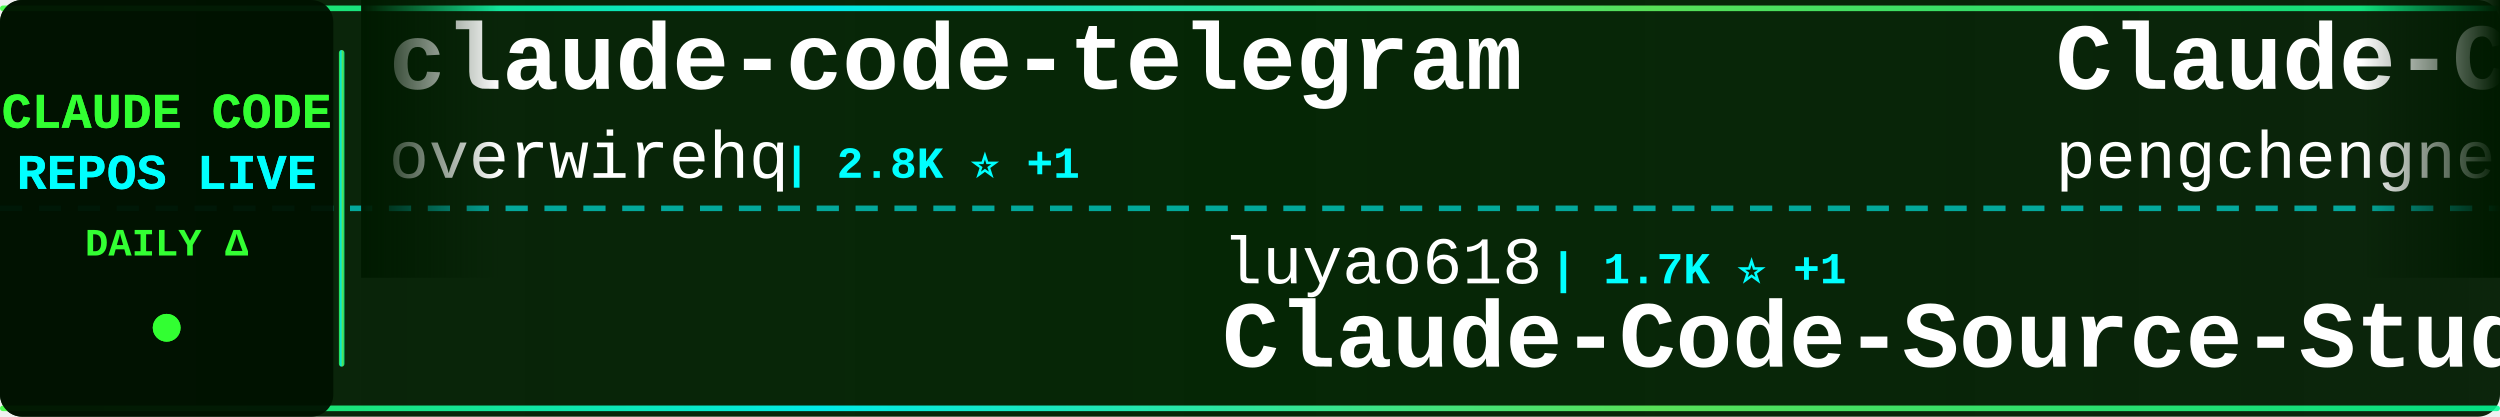
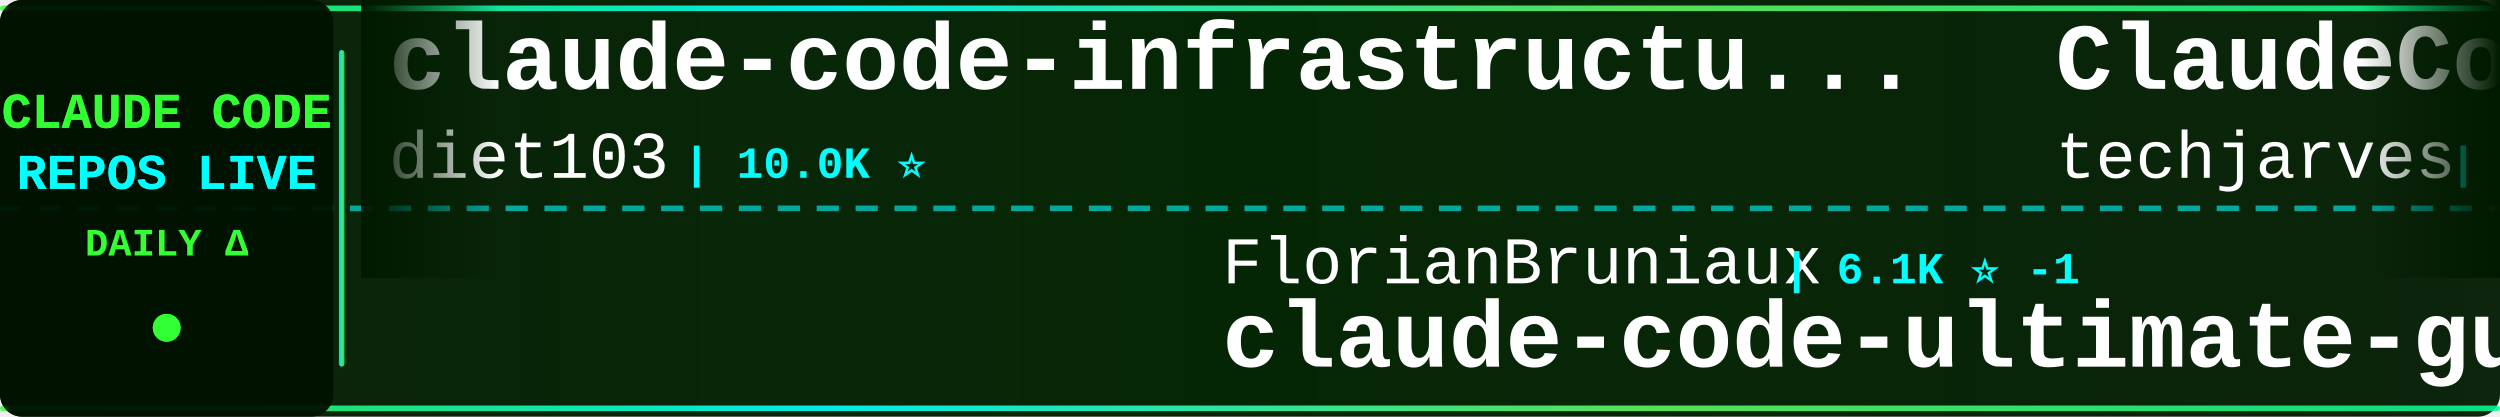
<svg xmlns="http://www.w3.org/2000/svg" width="900" height="150">
  <defs>
    <linearGradient id="tickerBg" x1="0%" y1="0%" x2="100%" y2="0%">
      <stop offset="0%" style="stop-color:#001a00;stop-opacity:0.95" />
      <stop offset="50%" style="stop-color:#002200;stop-opacity:0.98" />
      <stop offset="100%" style="stop-color:#001a00;stop-opacity:0.95" />
    </linearGradient>
    <linearGradient id="borderGrad" x1="0%" y1="0%" x2="100%" y2="0%">
      <stop offset="0%" style="stop-color:#33ff33;stop-opacity:0.85">
        <animate attributeName="stop-opacity" values="0.85;1;0.85" dur="2s" repeatCount="indefinite" />
      </stop>
      <stop offset="33%" style="stop-color:#00ffff;stop-opacity:0.9">
        <animate attributeName="stop-opacity" values="0.9;1;0.9" dur="2.2s" repeatCount="indefinite" />
      </stop>
      <stop offset="66%" style="stop-color:#66ff66;stop-opacity:0.85">
        <animate attributeName="stop-opacity" values="0.85;1;0.85" dur="1.8s" repeatCount="indefinite" />
      </stop>
      <stop offset="100%" style="stop-color:#00ff99;stop-opacity:0.85">
        <animate attributeName="stop-opacity" values="0.85;1;0.85" dur="2s" repeatCount="indefinite" />
      </stop>
    </linearGradient>
    <filter id="textGlow">
      <feGaussianBlur stdDeviation="0.1" result="coloredBlur" />
      <feMerge>
        <feMergeNode in="coloredBlur" />
        <feMergeNode in="SourceGraphic" />
      </feMerge>
    </filter>
    <filter id="metricGlow">
      <feGaussianBlur stdDeviation="0.2" result="coloredBlur" />
      <feMerge>
        <feMergeNode in="coloredBlur" />
        <feMergeNode in="SourceGraphic" />
      </feMerge>
    </filter>
    <linearGradient id="leftFade" x1="0%" y1="0%" x2="100%" y2="0%">
      <stop offset="0%" style="stop-color:#001a00;stop-opacity:1" />
      <stop offset="100%" style="stop-color:#001a00;stop-opacity:0" />
    </linearGradient>
    <linearGradient id="rightFade" x1="0%" y1="0%" x2="100%" y2="0%">
      <stop offset="0%" style="stop-color:#001a00;stop-opacity:0" />
      <stop offset="100%" style="stop-color:#001a00;stop-opacity:1" />
    </linearGradient>
  </defs>
  <rect width="900" height="150" fill="url(#tickerBg)" rx="8" />
  <rect x="0" y="2" width="900" height="2" fill="url(#borderGrad)" rx="1" />
  <rect x="0" y="146" width="900" height="2" fill="url(#borderGrad)" rx="1" />
  <line x1="0" y1="75" x2="900" y2="75" stroke="#00ffff" stroke-width="2" stroke-dasharray="8 6" opacity="0.6" />
  <rect x="0" y="0" width="120" height="150" fill="#001100" opacity="0.95" rx="8" />
  <text x="60" y="46" font-family="'Courier New', monospace" font-size="18" font-weight="bold" fill="#33ff33" text-anchor="middle" filter="url(#textGlow)">
    CLAUDE CODE
  </text>
  <text x="60" y="68" font-family="'Courier New', monospace" font-size="18" font-weight="bold" fill="#00ffff" text-anchor="middle" filter="url(#textGlow)">
    REPOS LIVE
  </text>
  <text x="60" y="92" font-family="'Courier New', monospace" font-size="14" font-weight="bold" fill="#33ff33" text-anchor="middle">
    DAILY Δ
  </text>
  <circle cx="60" cy="118" r="5" fill="#33ff33" filter="url(#metricGlow)">
    <animate attributeName="r" values="4;6;4" dur="1.5s" repeatCount="indefinite" />
    <animate attributeName="opacity" values="0.6;1;0.6" dur="1.5s" repeatCount="indefinite" />
  </circle>
  <rect x="122" y="18" width="2" height="114" fill="url(#borderGrad)" rx="1" />
  <clipPath id="tickerClip">
    <rect x="130" y="0" width="770" height="150" />
  </clipPath>
  <g clip-path="url(#tickerClip)">
    <g id="tickerItems">
      <animateTransform attributeName="transform" attributeType="XML" type="translate" from="0 0" to="-3000 0" dur="54s" repeatCount="indefinite" />
      <g transform="translate(0, 0)">
-         <text x="140" y="32" font-family="'Courier New', monospace" font-size="34" font-weight="bold" fill="#ffffff">claude-code-telegram</text>
-         <text x="140" y="64" font-family="'Courier New', monospace" font-size="24" font-weight="normal" fill="#ffffff" opacity="1.0">overwirehq</text>
-         <text x="282" y="64" font-family="'Courier New', monospace" font-size="16" font-weight="bold" fill="#00ffff"> | 2.8K ⭐ +1</text>
+         <text x="140" y="32" font-family="'Courier New', monospace" font-size="34" font-weight="bold" fill="#ffffff">claude-code-infrastructu...</text>
+         <text x="140" y="64" font-family="'Courier New', monospace" font-size="24" font-weight="normal" fill="#ffffff" opacity="1.0">diet103</text>
+         <text x="246" y="64" font-family="'Courier New', monospace" font-size="16" font-weight="bold" fill="#00ffff"> | 10.0K ⭐</text>
      </g>
      <g transform="translate(300, 0)">
-         <text x="140" y="102" font-family="'Courier New', monospace" font-size="24" font-weight="normal" fill="#ffffff" opacity="1.0">luyao618</text>
-         <text x="258" y="102" font-family="'Courier New', monospace" font-size="16" font-weight="bold" fill="#00ffff"> | 1.7K ⭐ +1</text>
-         <text x="140" y="132" font-family="'Courier New', monospace" font-size="34" font-weight="bold" fill="#ffffff">Claude-Code-Source-Study</text>
+         <text x="140" y="102" font-family="'Courier New', monospace" font-size="24" font-weight="normal" fill="#ffffff" opacity="1.0">FlorianBruniaux</text>
+         <text x="342" y="102" font-family="'Courier New', monospace" font-size="16" font-weight="bold" fill="#00ffff"> | 6.1K ⭐ -1</text>
+         <text x="140" y="132" font-family="'Courier New', monospace" font-size="34" font-weight="bold" fill="#ffffff">claude-code-ultimate-gui...</text>
      </g>
      <g transform="translate(600, 0)">
-         <text x="140" y="32" font-family="'Courier New', monospace" font-size="34" font-weight="bold" fill="#ffffff">Claude-Code</text>
-         <text x="140" y="64" font-family="'Courier New', monospace" font-size="24" font-weight="normal" fill="#ffffff" opacity="1.0">pengchengneo</text>
-         <text x="306" y="64" font-family="'Courier New', monospace" font-size="16" font-weight="bold" fill="#00ffff"> | 1.8K ⭐ -1</text>
+         <text x="140" y="32" font-family="'Courier New', monospace" font-size="34" font-weight="bold" fill="#ffffff">ClaudeCode-Portable</text>
+         <text x="140" y="64" font-family="'Courier New', monospace" font-size="24" font-weight="normal" fill="#ffffff" opacity="1.0">techjarves</text>
+         <text x="282" y="64" font-family="'Courier New', monospace" font-size="16" font-weight="bold" fill="#00ffff"> | 1.6K ⭐</text>
      </g>
      <g transform="translate(900, 0)">
-         <text x="140" y="102" font-family="'Courier New', monospace" font-size="24" font-weight="normal" fill="#ffffff" opacity="1.0">Pimzino</text>
-         <text x="246" y="102" font-family="'Courier New', monospace" font-size="16" font-weight="bold" fill="#00ffff"> | 3.9K ⭐</text>
-         <text x="140" y="132" font-family="'Courier New', monospace" font-size="34" font-weight="bold" fill="#ffffff">claude-code-spec-workflo...</text>
+         <text x="140" y="102" font-family="'Courier New', monospace" font-size="24" font-weight="normal" fill="#ffffff" opacity="1.0">anthropics</text>
+         <text x="282" y="102" font-family="'Courier New', monospace" font-size="16" font-weight="bold" fill="#00ffff"> | 1.0K ⭐</text>
+         <text x="140" y="132" font-family="'Courier New', monospace" font-size="34" font-weight="bold" fill="#ffffff">claude-code-base-action</text>
      </g>
      <g transform="translate(1200, 0)">
-         <text x="140" y="32" font-family="'Courier New', monospace" font-size="34" font-weight="bold" fill="#ffffff">Claude-Code</text>
-         <text x="140" y="64" font-family="'Courier New', monospace" font-size="24" font-weight="normal" fill="#ffffff" opacity="1.0">OrcaWhisper</text>
-         <text x="294" y="64" font-family="'Courier New', monospace" font-size="16" font-weight="bold" fill="#00ffff"> | 103 ⭐</text>
+         <text x="140" y="32" font-family="'Courier New', monospace" font-size="34" font-weight="bold" fill="#ffffff">edmunds-claude-code</text>
+         <text x="140" y="64" font-family="'Courier New', monospace" font-size="24" font-weight="normal" fill="#ffffff" opacity="1.0">edmund-io</text>
+         <text x="270" y="64" font-family="'Courier New', monospace" font-size="16" font-weight="bold" fill="#00ffff"> | 1.5K ⭐</text>
      </g>
      <g transform="translate(1500, 0)">
+         <text x="140" y="102" font-family="'Courier New', monospace" font-size="24" font-weight="normal" fill="#ffffff" opacity="1.0">KPR111</text>
+         <text x="234" y="102" font-family="'Courier New', monospace" font-size="16" font-weight="bold" fill="#00ffff"> | 18 ⭐</text>
+         <text x="140" y="132" font-family="'Courier New', monospace" font-size="34" font-weight="bold" fill="#ffffff">Claude-Code</text>
+       </g>
+       <g transform="translate(1800, 0)">
+         <text x="140" y="32" font-family="'Courier New', monospace" font-size="34" font-weight="bold" fill="#ffffff">claude-code-rev</text>
+         <text x="140" y="64" font-family="'Courier New', monospace" font-size="24" font-weight="normal" fill="#ffffff" opacity="1.0">oboard</text>
+         <text x="234" y="64" font-family="'Courier New', monospace" font-size="16" font-weight="bold" fill="#00ffff"> | 3.3K ⭐</text>
+       </g>
+       <g transform="translate(2100, 0)">
+         <text x="140" y="102" font-family="'Courier New', monospace" font-size="24" font-weight="normal" fill="#ffffff" opacity="1.0">ChrisWiles</text>
+         <text x="282" y="102" font-family="'Courier New', monospace" font-size="16" font-weight="bold" fill="#00ffff"> | 6.1K ⭐ -1</text>
+         <text x="140" y="132" font-family="'Courier New', monospace" font-size="34" font-weight="bold" fill="#ffffff">claude-code-showcase</text>
+       </g>
+       <g transform="translate(2400, 0)">
+         <text x="140" y="32" font-family="'Courier New', monospace" font-size="34" font-weight="bold" fill="#ffffff">Open-ClaudeCode</text>
+         <text x="140" y="64" font-family="'Courier New', monospace" font-size="24" font-weight="normal" fill="#ffffff" opacity="1.0">LING71671</text>
+         <text x="270" y="64" font-family="'Courier New', monospace" font-size="16" font-weight="bold" fill="#00ffff"> | 965 ⭐ +1</text>
+       </g>
+       <g transform="translate(2700, 0)">
        <text x="140" y="102" font-family="'Courier New', monospace" font-size="24" font-weight="normal" fill="#ffffff" opacity="1.0">lintsinghua</text>
-         <text x="294" y="102" font-family="'Courier New', monospace" font-size="16" font-weight="bold" fill="#00ffff"> | 4.3K ⭐</text>
+         <text x="294" y="102" font-family="'Courier New', monospace" font-size="16" font-weight="bold" fill="#00ffff"> | 4.3K ⭐ +1</text>
        <text x="140" y="132" font-family="'Courier New', monospace" font-size="34" font-weight="bold" fill="#ffffff">claude-code-book</text>
      </g>
-       <g transform="translate(1800, 0)">
-         <text x="140" y="32" font-family="'Courier New', monospace" font-size="34" font-weight="bold" fill="#ffffff">pi-vs-claude-code</text>
-         <text x="140" y="64" font-family="'Courier New', monospace" font-size="24" font-weight="normal" fill="#ffffff" opacity="1.0">disler</text>
-         <text x="234" y="64" font-family="'Courier New', monospace" font-size="16" font-weight="bold" fill="#00ffff"> | 1.7K ⭐</text>
-       </g>
-       <g transform="translate(2100, 0)">
-         <text x="140" y="102" font-family="'Courier New', monospace" font-size="24" font-weight="normal" fill="#ffffff" opacity="1.0">VoltAgent</text>
-         <text x="270" y="102" font-family="'Courier New', monospace" font-size="16" font-weight="bold" fill="#00ffff"> | 25.7K ⭐ +13</text>
-         <text x="140" y="132" font-family="'Courier New', monospace" font-size="34" font-weight="bold" fill="#ffffff">awesome-claude-code-suba...</text>
-       </g>
-       <g transform="translate(2400, 0)">
-         <text x="140" y="32" font-family="'Courier New', monospace" font-size="34" font-weight="bold" fill="#ffffff">ClaudeCode</text>
-         <text x="140" y="64" font-family="'Courier New', monospace" font-size="24" font-weight="normal" fill="#ffffff" opacity="1.0">guanshan</text>
-         <text x="258" y="64" font-family="'Courier New', monospace" font-size="16" font-weight="bold" fill="#00ffff"> | 60 ⭐</text>
-       </g>
-       <g transform="translate(2700, 0)">
-         <text x="140" y="102" font-family="'Courier New', monospace" font-size="24" font-weight="normal" fill="#ffffff" opacity="1.0">wanshuiyin</text>
-         <text x="282" y="102" font-family="'Courier New', monospace" font-size="16" font-weight="bold" fill="#00ffff"> | 17.3K ⭐ +44</text>
-         <text x="140" y="132" font-family="'Courier New', monospace" font-size="34" font-weight="bold" fill="#ffffff">Auto-claude-code-researc...</text>
-       </g>
      <g transform="translate(3000, 0)">
-         <text x="140" y="32" font-family="'Courier New', monospace" font-size="34" font-weight="bold" fill="#ffffff">claude-code-telegram</text>
-         <text x="140" y="64" font-family="'Courier New', monospace" font-size="24" font-weight="normal" fill="#ffffff" opacity="1.0">overwirehq</text>
-         <text x="282" y="64" font-family="'Courier New', monospace" font-size="16" font-weight="bold" fill="#00ffff"> | 2.8K ⭐ +1</text>
+         <text x="140" y="32" font-family="'Courier New', monospace" font-size="34" font-weight="bold" fill="#ffffff">claude-code-infrastructu...</text>
+         <text x="140" y="64" font-family="'Courier New', monospace" font-size="24" font-weight="normal" fill="#ffffff" opacity="1.0">diet103</text>
+         <text x="246" y="64" font-family="'Courier New', monospace" font-size="16" font-weight="bold" fill="#00ffff"> | 10.0K ⭐</text>
      </g>
      <g transform="translate(3300, 0)">
-         <text x="140" y="102" font-family="'Courier New', monospace" font-size="24" font-weight="normal" fill="#ffffff" opacity="1.0">luyao618</text>
-         <text x="258" y="102" font-family="'Courier New', monospace" font-size="16" font-weight="bold" fill="#00ffff"> | 1.7K ⭐ +1</text>
-         <text x="140" y="132" font-family="'Courier New', monospace" font-size="34" font-weight="bold" fill="#ffffff">Claude-Code-Source-Study</text>
+         <text x="140" y="102" font-family="'Courier New', monospace" font-size="24" font-weight="normal" fill="#ffffff" opacity="1.0">FlorianBruniaux</text>
+         <text x="342" y="102" font-family="'Courier New', monospace" font-size="16" font-weight="bold" fill="#00ffff"> | 6.1K ⭐ -1</text>
+         <text x="140" y="132" font-family="'Courier New', monospace" font-size="34" font-weight="bold" fill="#ffffff">claude-code-ultimate-gui...</text>
      </g>
      <g transform="translate(3600, 0)">
-         <text x="140" y="32" font-family="'Courier New', monospace" font-size="34" font-weight="bold" fill="#ffffff">Claude-Code</text>
-         <text x="140" y="64" font-family="'Courier New', monospace" font-size="24" font-weight="normal" fill="#ffffff" opacity="1.0">pengchengneo</text>
-         <text x="306" y="64" font-family="'Courier New', monospace" font-size="16" font-weight="bold" fill="#00ffff"> | 1.8K ⭐ -1</text>
+         <text x="140" y="32" font-family="'Courier New', monospace" font-size="34" font-weight="bold" fill="#ffffff">ClaudeCode-Portable</text>
+         <text x="140" y="64" font-family="'Courier New', monospace" font-size="24" font-weight="normal" fill="#ffffff" opacity="1.0">techjarves</text>
+         <text x="282" y="64" font-family="'Courier New', monospace" font-size="16" font-weight="bold" fill="#00ffff"> | 1.6K ⭐</text>
      </g>
      <g transform="translate(3900, 0)">
-         <text x="140" y="102" font-family="'Courier New', monospace" font-size="24" font-weight="normal" fill="#ffffff" opacity="1.0">Pimzino</text>
-         <text x="246" y="102" font-family="'Courier New', monospace" font-size="16" font-weight="bold" fill="#00ffff"> | 3.9K ⭐</text>
-         <text x="140" y="132" font-family="'Courier New', monospace" font-size="34" font-weight="bold" fill="#ffffff">claude-code-spec-workflo...</text>
+         <text x="140" y="102" font-family="'Courier New', monospace" font-size="24" font-weight="normal" fill="#ffffff" opacity="1.0">anthropics</text>
+         <text x="282" y="102" font-family="'Courier New', monospace" font-size="16" font-weight="bold" fill="#00ffff"> | 1.0K ⭐</text>
+         <text x="140" y="132" font-family="'Courier New', monospace" font-size="34" font-weight="bold" fill="#ffffff">claude-code-base-action</text>
      </g>
    </g>
  </g>
  <rect x="130" y="0" width="50" height="100" fill="url(#leftFade)" />
  <rect x="850" y="0" width="50" height="100" fill="url(#rightFade)" />
</svg>
